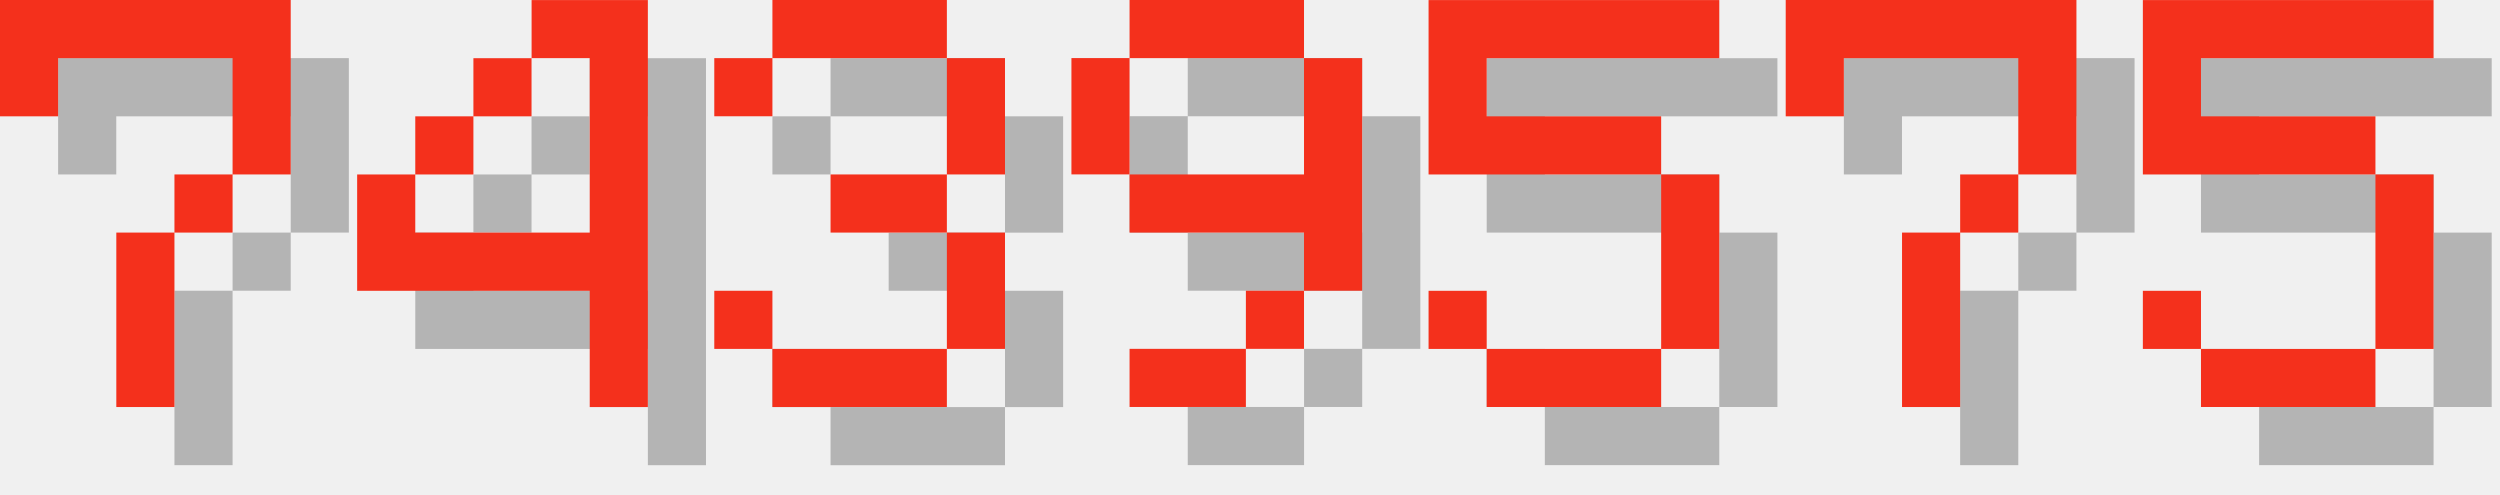
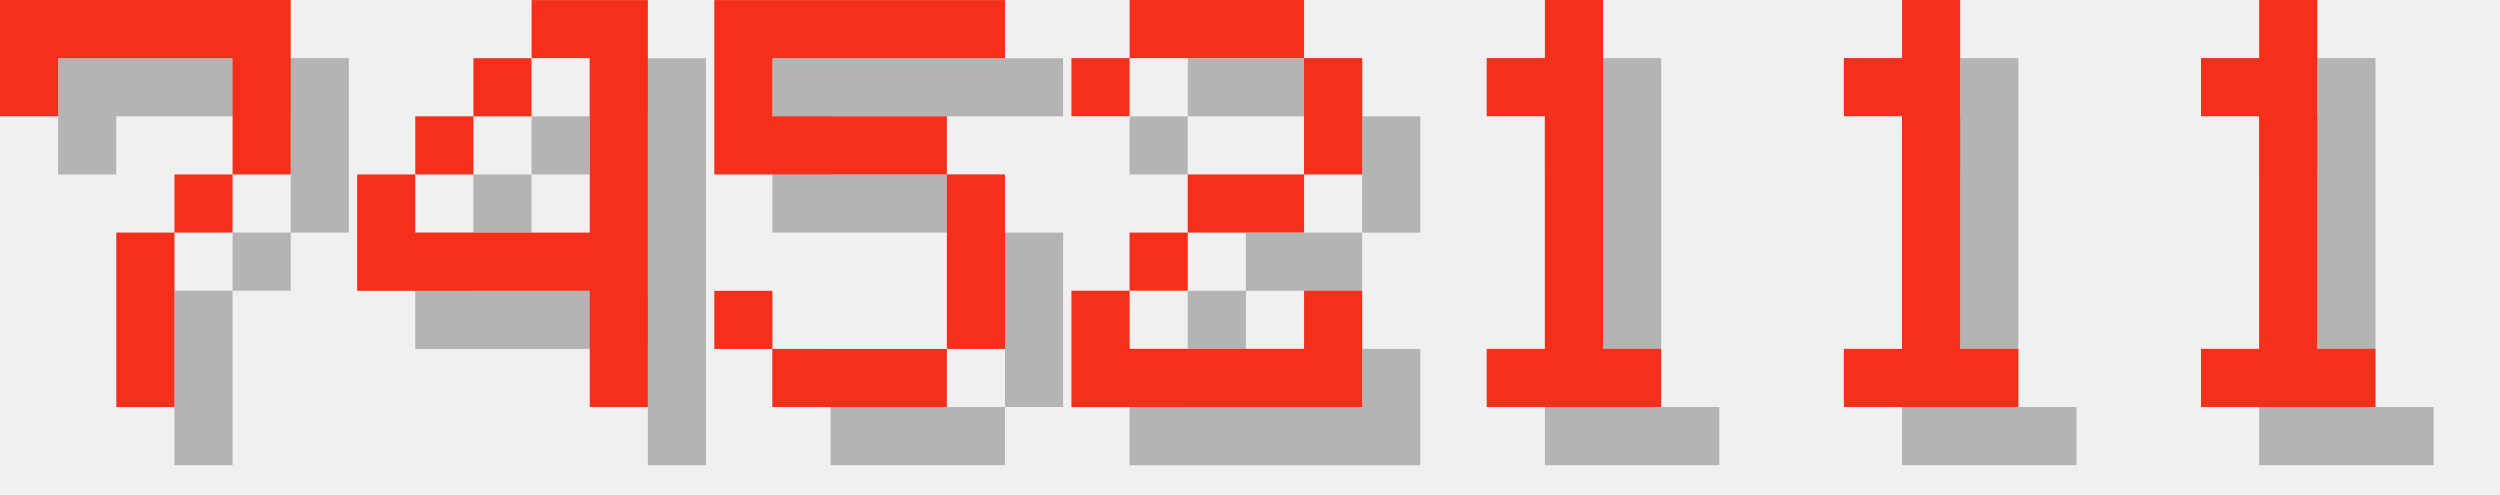
<svg xmlns="http://www.w3.org/2000/svg" version="1.1" width="182.0" height="36">
  <style>
        .text-foreground {
            fill: #F4301C;
        }
        .text-shadow {
            fill: #000000;
            fill-opacity: 0.25;
        }
    </style>
  <g class="digit" id="digit_7" transform="translate(0.0, 0), scale(4)">
    <path id="digit_7_shadow" class="text-shadow" d="m1.058 1.058 2e-6 2.117h1.058v-1.058h3.175v1.058l2e-7 1.058h-1.058v1.058h-1.058l4e-7 3.175 1.058 1e-7v-3.175h1.058v-1.058h1.058l5e-7 -1.058v-2.117z" fill-opacity=".5" style="paint-order:stroke fill markers" />
    <path id="digit_7_fg" class="text-foreground" d="m0 0 2e-6 2.117h1.058v-1.058h3.175v1.058l2e-7 1.058h-1.058v1.058h-1.058l4e-7 3.175 1.058 1e-7v-3.175h1.058v-1.058h1.058l5e-7 -1.058v-2.117z" fill="#fff" style="paint-order:stroke fill markers" />
  </g>
  <g class="digit" id="digit_4" transform="translate(26.0, 0), scale(4)">
    <path id="digit_4_shadow" class="text-shadow" d="m4.233 1.058v1.058h1.058v3.175h-3.175v-1.058h-1.058v2.117h4.233v2.117h1.058v-7.408h-2.117zm-2.117 3.175h1.058v-1.058h-1.058v1.058zm1.058-1.058h1.058v-1.058h-1.058v1.058z" fill-opacity=".5" style="paint-order:stroke fill markers" />
    <path id="digit_4_fg" class="text-foreground" d="m3.175 0v1.058h1.058v3.175h-3.175v-1.058h-1.058v2.117h4.233v2.117h1.058v-7.408h-2.117zm-2.117 3.175h1.058v-1.058h-1.058v1.058zm1.058-1.058h1.058v-1.058h-1.058v1.058z" fill="#fff" style="paint-order:stroke fill markers" />
  </g>
-   <g class="digit" id="digit_3" transform="translate(52.0, 0), scale(4)">
-     <path id="digit_3_shadow" class="text-shadow" d="m1.058 2.117v1.058h1.058v-1.058h3.175v2.117h-2.117v1.058h2.117v2.117h-3.175v-1.058h-1.058v1.058h1.058v1.058h3.175v-1.058h1.058v-2.117h-1.058v-1.058h1.058v-2.117h-1.058v-1.058h-3.175v1.058h-1.058z" fill-opacity=".5" style="paint-order:stroke fill markers" />
-     <path id="digit_3_fg" class="text-foreground" d="m0 1.058v1.058h1.058v-1.058h3.175v2.117h-2.117v1.058h2.117v2.117h-3.175v-1.058h-1.058v1.058h1.058v1.058h3.175v-1.058h1.058v-2.117h-1.058v-1.058h1.058v-2.117h-1.058v-1.058h-3.175v1.058h-1.058z" fill="#fff" style="paint-order:stroke fill markers" />
-   </g>
-   <g class="digit" id="digit_9" transform="translate(78.0, 0), scale(4)">
-     <path id="digit_9_shadow" class="text-shadow" d="m2.117 1.058v1.058h3.175v-1.058h-3.175zm3.175 1.058v2.117h-3.175v1.058h3.175v1.058h1.058v-4.233h-1.058zm0 4.233h-1.058v1.058h1.058v-1.058zm-1.058 1.058h-2.117v1.058h2.117v-1.058zm-2.117-3.175v-2.117h-1.058v2.117h1.058z" fill-opacity=".5" style="paint-order:stroke fill markers" />
-     <path id="digit_9_fg" class="text-foreground" d="m1.058 0v1.058h3.175v-1.058h-3.175zm3.175 1.058v2.117h-3.175v1.058h3.175v1.058h1.058v-4.233h-1.058zm0 4.233h-1.058v1.058h1.058v-1.058zm-1.058 1.058h-2.117v1.058h2.117v-1.058zm-2.117-3.175v-2.117h-1.058v2.117h1.058z" fill="#fff" style="paint-order:stroke fill markers" />
-   </g>
-   <g class="digit" id="digit_5" transform="translate(104.0, 0), scale(4)">
+   <g class="digit" id="digit_5" transform="translate(52.0, 0), scale(4)">
    <path id="digit_5_shadow" class="text-shadow" d="m1.058 1.058v3.175h4.233v3.175h-3.175v-1.058h-1.058v1.058h1.058v1.058h3.175v-1.058h1.058v-3.175h-1.058v-1.058h-3.175v-1.058h4.233v-1.058h-5.292z" fill-opacity=".5" style="paint-order:stroke fill markers" />
    <path id="digit_5_fg" class="text-foreground" d="m0 0v3.175h4.233v3.175h-3.175v-1.058h-1.058v1.058h1.058v1.058h3.175v-1.058h1.058v-3.175h-1.058v-1.058h-3.175v-1.058h4.233v-1.058h-5.292z" fill="#fff" style="paint-order:stroke fill markers" />
  </g>
-   <g class="digit" id="digit_7" transform="translate(130.0, 0), scale(4)">
-     <path id="digit_7_shadow" class="text-shadow" d="m1.058 1.058 2e-6 2.117h1.058v-1.058h3.175v1.058l2e-7 1.058h-1.058v1.058h-1.058l4e-7 3.175 1.058 1e-7v-3.175h1.058v-1.058h1.058l5e-7 -1.058v-2.117z" fill-opacity=".5" style="paint-order:stroke fill markers" />
-     <path id="digit_7_fg" class="text-foreground" d="m0 0 2e-6 2.117h1.058v-1.058h3.175v1.058l2e-7 1.058h-1.058v1.058h-1.058l4e-7 3.175 1.058 1e-7v-3.175h1.058v-1.058h1.058l5e-7 -1.058v-2.117z" fill="#fff" style="paint-order:stroke fill markers" />
+   <g class="digit" id="digit_2" transform="translate(78.0, 0), scale(4)">
+     <path id="digit_2_shadow" class="text-shadow" d="m1.058 2.117v1.058h1.058v-1.058h3.175v2.117h-2.117v1.058h-1.058v1.058h-1.058v2.117h5.292v-2.117h-1.058v1.058h-3.175v-1.058h1.058v-1.058h2.117v-1.058h1.058v-2.117h-1.058v-1.058h-3.175v1.058h-1.058z" fill-opacity=".5" style="paint-order:stroke fill markers" />
+     <path id="digit_2_fg" class="text-foreground" d="m0 1.058v1.058h1.058v-1.058h3.175v2.117h-2.117v1.058h-1.058v1.058h-1.058v2.117h5.292v-2.117h-1.058v1.058h-3.175v-1.058h1.058v-1.058h2.117v-1.058h1.058v-2.117h-1.058v-1.058h-3.175v1.058h-1.058z" fill="#fff" style="paint-order:stroke fill markers" />
  </g>
-   <g class="digit" id="digit_5" transform="translate(156.0, 0), scale(4)">
-     <path id="digit_5_shadow" class="text-shadow" d="m1.058 1.058v3.175h4.233v3.175h-3.175v-1.058h-1.058v1.058h1.058v1.058h3.175v-1.058h1.058v-3.175h-1.058v-1.058h-3.175v-1.058h4.233v-1.058h-5.292z" fill-opacity=".5" style="paint-order:stroke fill markers" />
-     <path id="digit_5_fg" class="text-foreground" d="m0 0v3.175h4.233v3.175h-3.175v-1.058h-1.058v1.058h1.058v1.058h3.175v-1.058h1.058v-3.175h-1.058v-1.058h-3.175v-1.058h4.233v-1.058h-5.292z" fill="#fff" style="paint-order:stroke fill markers" />
+   <g class="digit" id="digit_1" transform="translate(104.0, 0), scale(4)">
+     <path id="digit_1_shadow" class="text-shadow" d="m2.117 2.117v1.058h1.058v4.233h-1.058v1.058h3.175v-1.058h-1.058v-6.35h-1.058v1.058h-1.058z" fill-opacity=".5" style="paint-order:stroke fill markers" />
+     <path id="digit_1_fg" class="text-foreground" d="m1.058 1.058v1.058h1.058v4.233h-1.058v1.058h3.175v-1.058h-1.058v-6.35h-1.058v1.058h-1.058z" fill="#fff" style="paint-order:stroke fill markers" />
+   </g>
+   <g class="digit" id="digit_1" transform="translate(130.0, 0), scale(4)">
+     <path id="digit_1_shadow" class="text-shadow" d="m2.117 2.117v1.058h1.058v4.233h-1.058v1.058h3.175v-1.058h-1.058v-6.35h-1.058v1.058h-1.058z" fill-opacity=".5" style="paint-order:stroke fill markers" />
+     <path id="digit_1_fg" class="text-foreground" d="m1.058 1.058v1.058h1.058v4.233h-1.058v1.058h3.175v-1.058h-1.058v-6.35h-1.058v1.058h-1.058z" fill="#fff" style="paint-order:stroke fill markers" />
+   </g>
+   <g class="digit" id="digit_1" transform="translate(156.0, 0), scale(4)">
+     <path id="digit_1_shadow" class="text-shadow" d="m2.117 2.117v1.058h1.058v4.233h-1.058v1.058h3.175v-1.058h-1.058v-6.35h-1.058v1.058h-1.058z" fill-opacity=".5" style="paint-order:stroke fill markers" />
+     <path id="digit_1_fg" class="text-foreground" d="m1.058 1.058v1.058h1.058v4.233h-1.058v1.058h3.175v-1.058h-1.058v-6.35h-1.058v1.058h-1.058z" fill="#fff" style="paint-order:stroke fill markers" />
  </g>
</svg>
